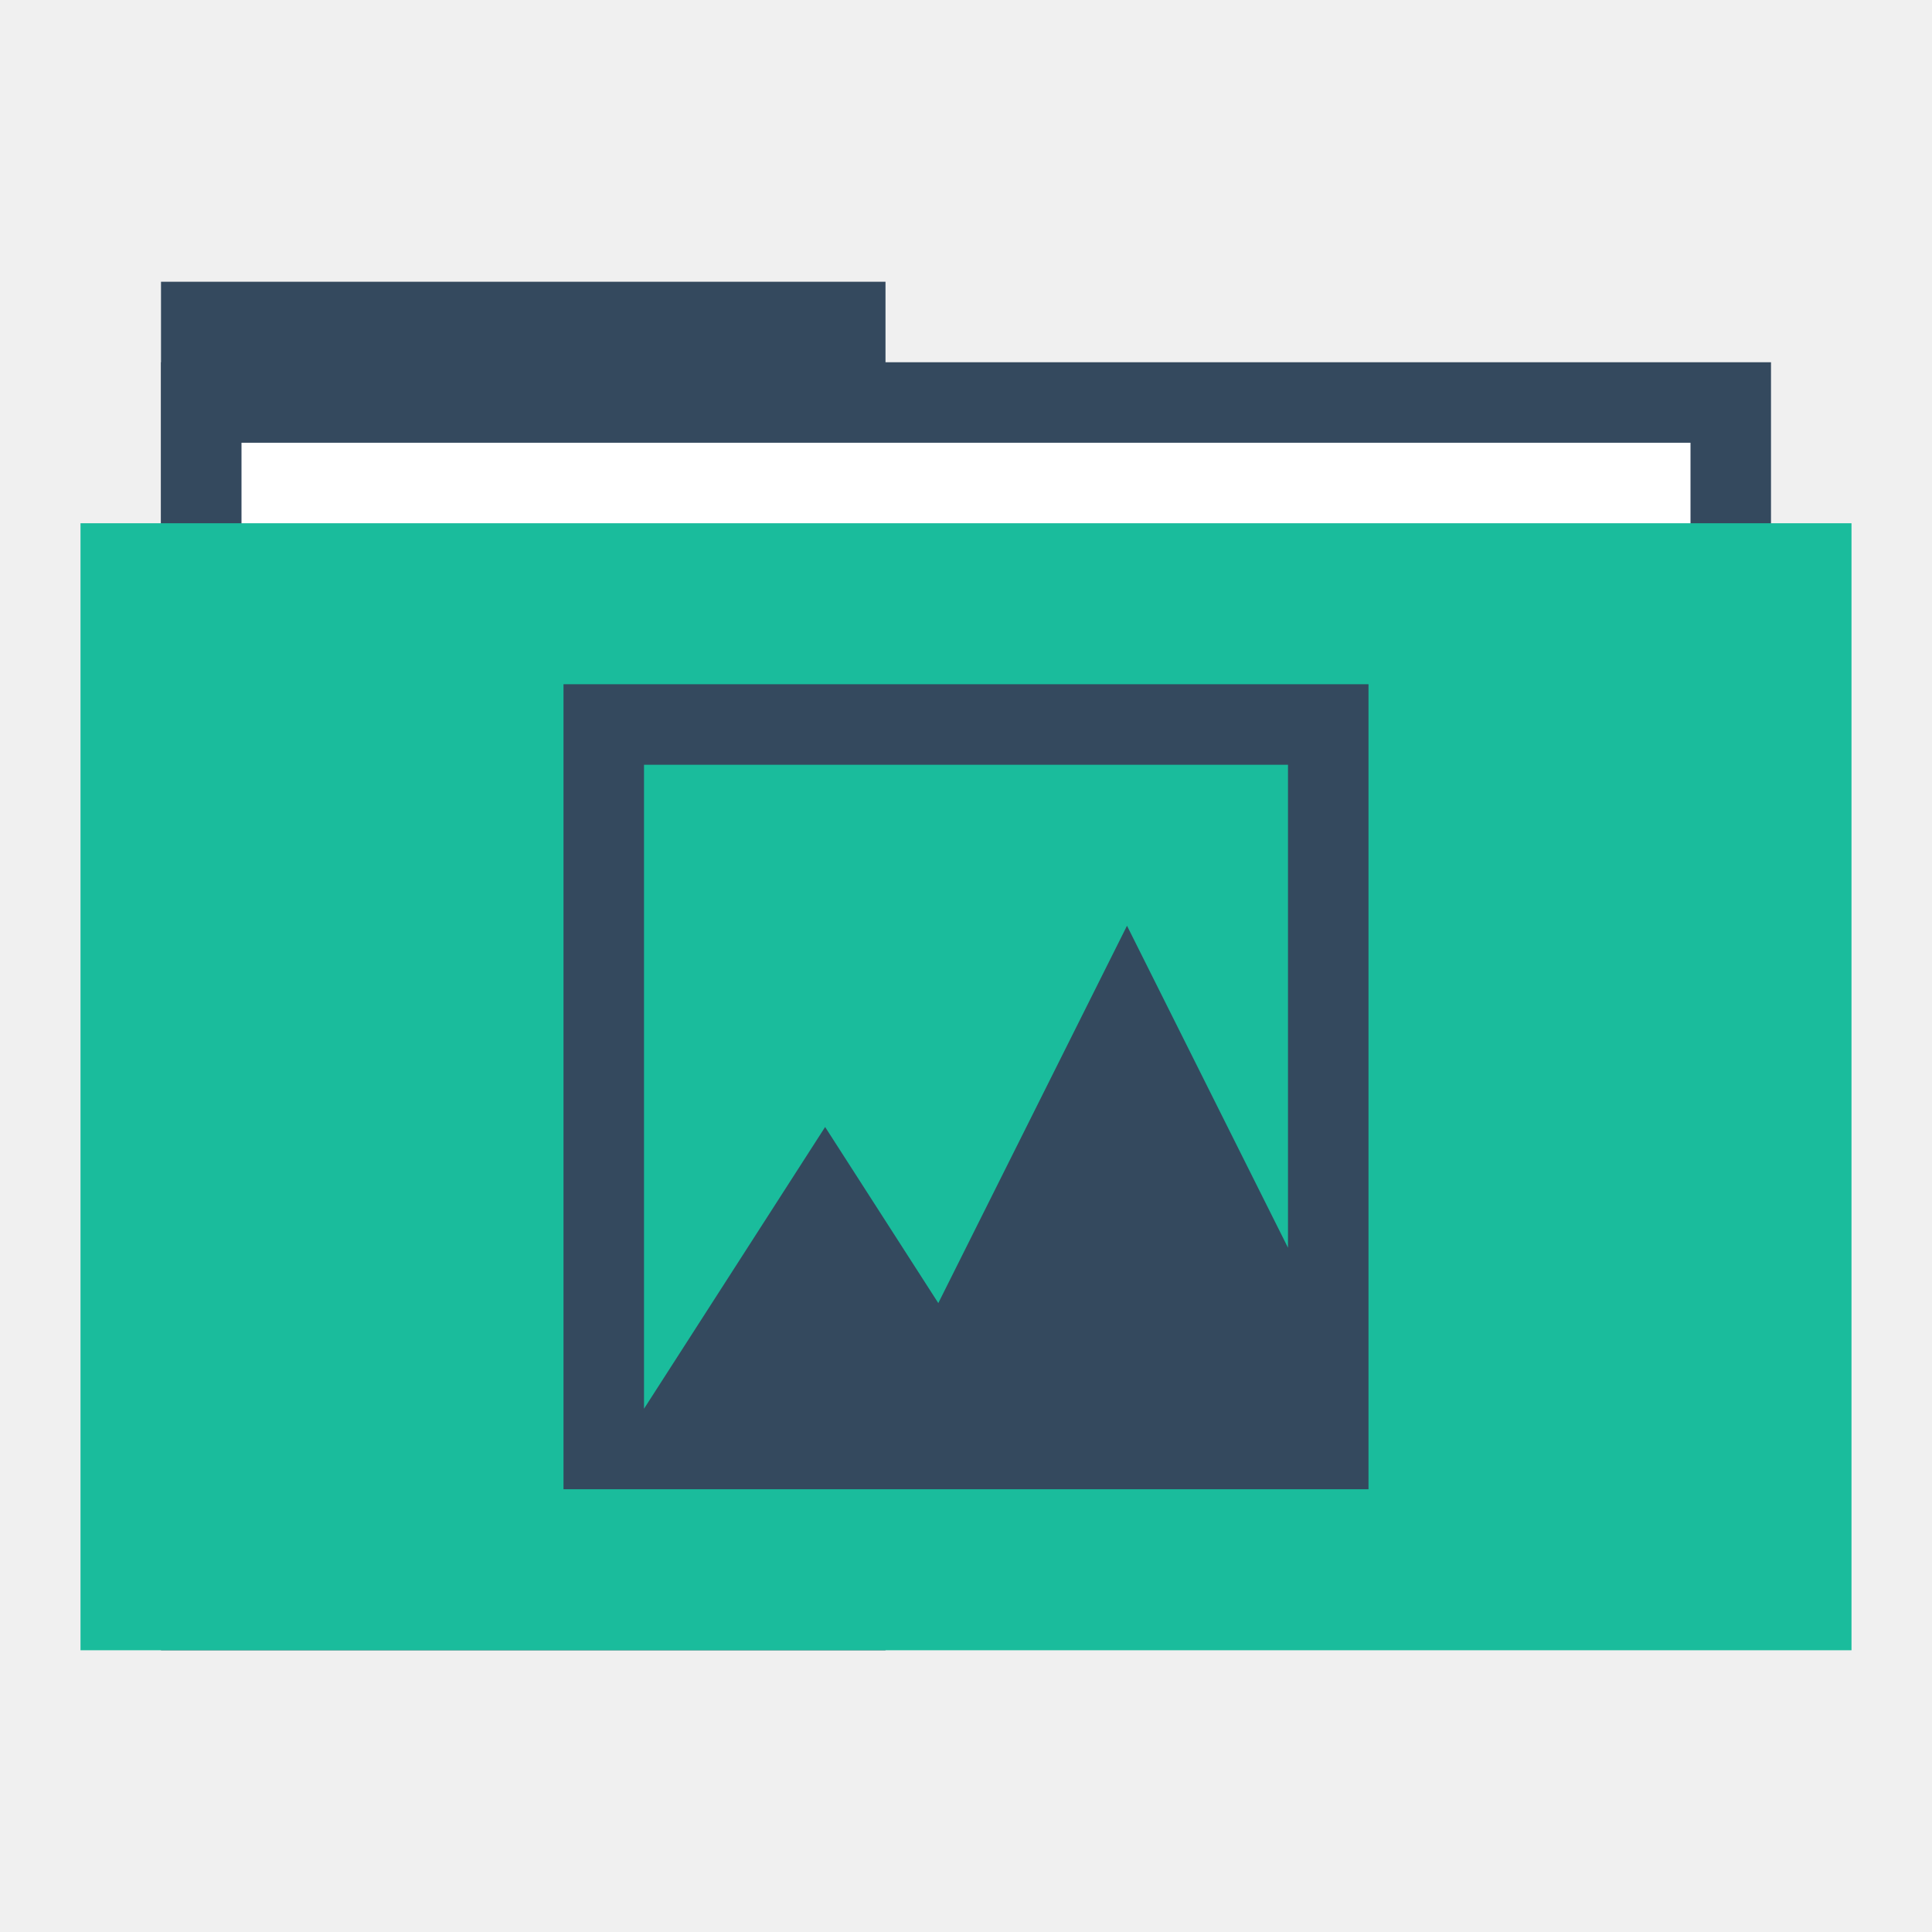
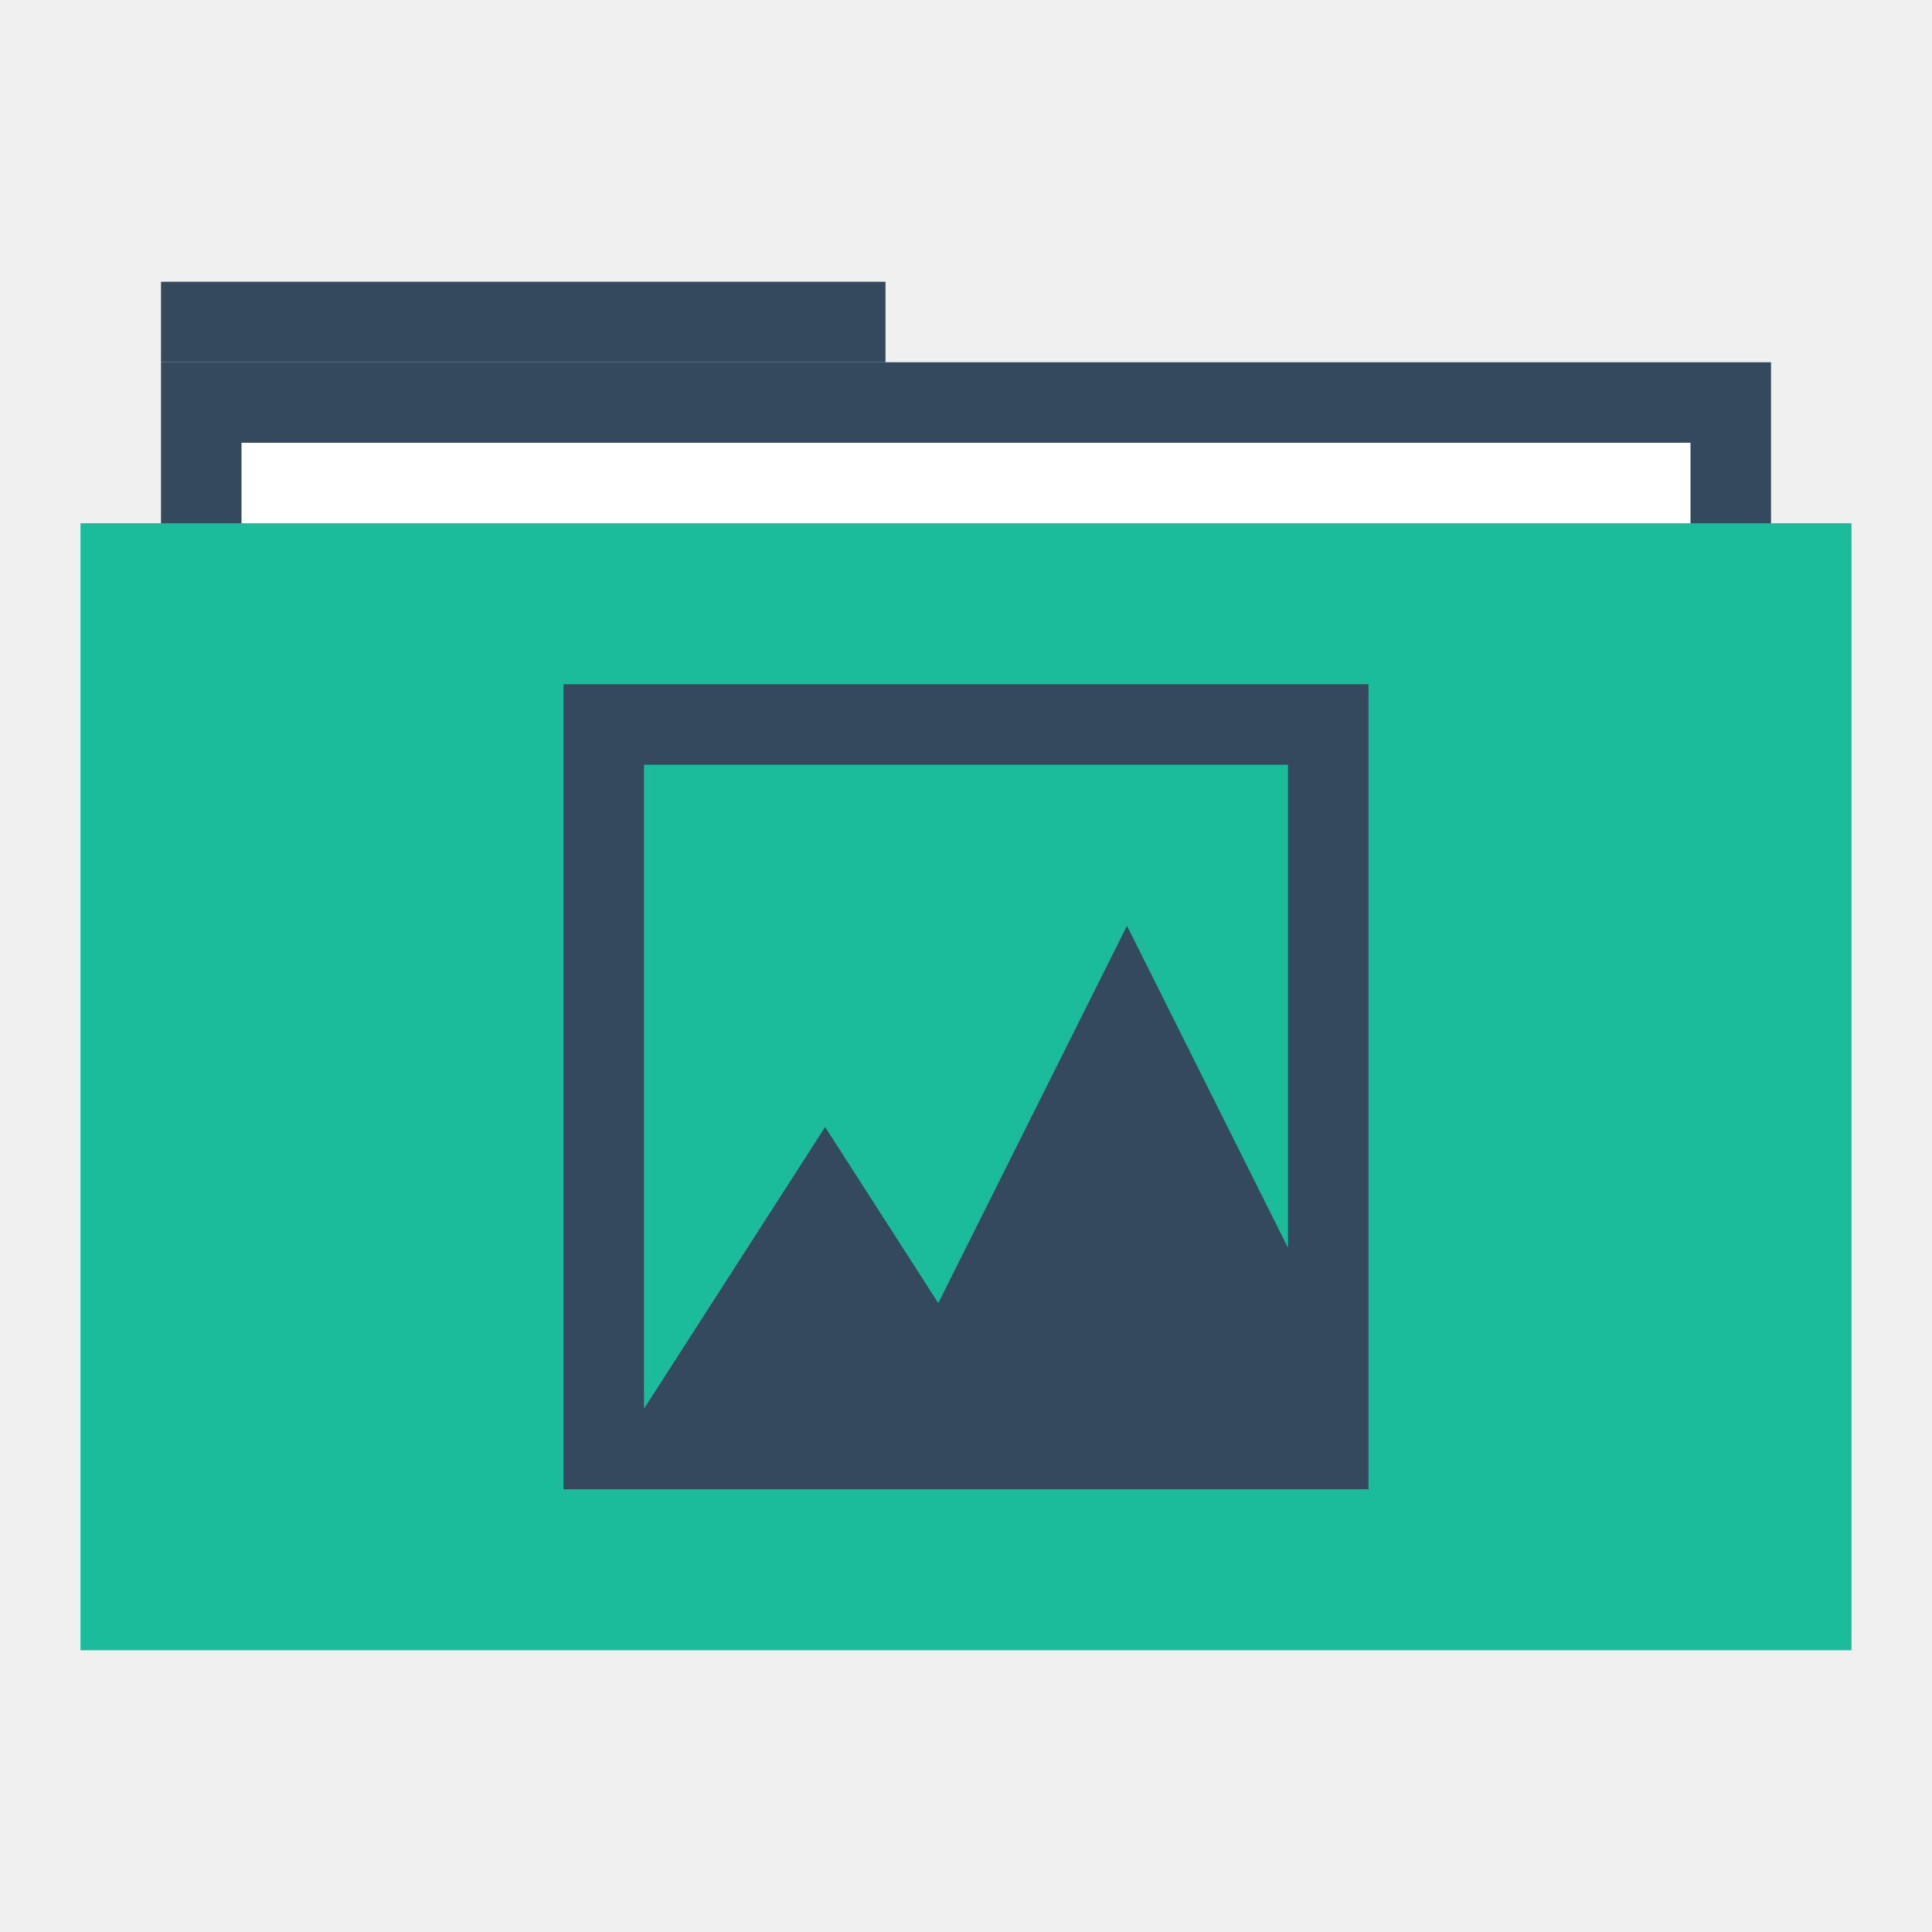
<svg xmlns="http://www.w3.org/2000/svg" width="48" height="48" id="svg865" version="1.1">
  <defs id="defs867" />
  <g id="layer1" transform="translate(0,-1004.362)">
-     <rect style="fill:#34495e;fill-opacity:1;stroke:none" id="rect4130" width="18" height="34" x="4" y="1011.362" />
+     <rect style="fill:#34495e;fill-opacity:1;stroke:none" id="rect4130" width="18" height="2" x="4" y="1011.362" />
    <rect y="1013.362" x="4" height="30" width="40" id="rect4128" style="fill:#34495e;fill-opacity:1;stroke:none" />
    <rect y="1015.362" x="6" height="28" width="36" id="rect870" style="fill:#ffffff;fill-opacity:1;stroke:none" />
    <rect style="fill:#1abc9c;fill-opacity:1;stroke:none" id="rect821" width="44" height="28" x="2" y="1017.362" />
    <path style="fill:none;stroke:none" id="path3265" d="m 4,1028.362 c 0,1.047 -0.954,2 -2.001,2 -1.047,-10e-5 -1.999,-0.953 -1.999,-2 0,-1.047 0.952,-2 1.999,-2 1.047,-10e-5 2.001,0.953 2.001,2 z" />
    <path d="m 48,1028.362 c 0,1.047 -0.954,2 -2.001,2 -1.047,-10e-5 -1.999,-0.953 -1.999,-2 0,-1.047 0.952,-2 1.999,-2 1.047,-10e-5 2.001,0.953 2.001,2 z" id="path3267" style="fill:none;stroke:none" />
    <path d="m 6,1028.362 c 0,1.047 -0.954,2 -2.001,2 -1.047,-10e-5 -1.999,-0.953 -1.999,-2 0,-1.047 0.952,-2 1.999,-2 C 5.046,1026.362 6,1027.315 6,1028.362 Z" id="path3271" style="fill:none;stroke:none" />
    <path style="fill:none;stroke:none" id="path3273" d="m 46,1028.362 c 0,1.047 -0.954,2 -2.001,2 -1.047,-10e-5 -1.999,-0.953 -1.999,-2 0,-1.047 0.952,-2 1.999,-2 1.047,-10e-5 2.001,0.953 2.001,2 z" />
    <path d="m 2,1028.362 c 0,0.524 -0.477,1 -1,1 -0.524,0 -1,-0.476 -1,-1 0,-0.524 0.476,-1 1,-1 0.524,0 1,0.476 1,1 z" id="path3275" style="fill:none;stroke:none" />
    <path style="fill:none;stroke:none" id="path3277" d="m 48,1028.362 c 0,0.524 -0.477,1 -1,1 -0.524,0 -1,-0.476 -1,-1 0,-0.524 0.476,-1 1,-1 0.524,0 1,0.476 1,1 z" />
    <path style="fill:none;stroke:none" id="path4132" d="m 48,1028.362 c 0,1.047 -0.954,2 -2.001,2 -1.047,-10e-5 -1.999,-0.953 -1.999,-2 0,-1.047 0.952,-2 1.999,-2 1.047,-10e-5 2.001,0.953 2.001,2 z" />
    <path style="fill:none;stroke:none" id="path4145" d="m 27.5,1048.862 c 0,1.833 -1.669,3.5 -3.502,3.5 -1.833,-10e-5 -3.498,-1.668 -3.498,-3.5 0,-1.833 1.666,-3.5 3.498,-3.5 1.833,-10e-5 3.502,1.667 3.502,3.5 z" />
    <path d="m 26,1015.362 c 0,1.047 -0.954,2 -2.001,2 -1.047,-10e-5 -1.999,-0.953 -1.999,-2 0,-1.047 0.952,-2 1.999,-2 1.047,-10e-5 2.001,0.953 2.001,2 z" id="path4147" style="fill:none;stroke:none" />
    <path d="m 25,1016.362 c 0,0.524 -0.477,1 -1,1 -0.524,0 -1,-0.476 -1,-1 0,-0.524 0.476,-1 1,-1 0.524,0 1,0.476 1,1 z" id="path4149" style="fill:none;stroke:none" />
    <path style="fill:none;stroke:none" id="path4151" d="m 25,1014.362 c 0,0.524 -0.477,1 -1,1 -0.524,0 -1,-0.476 -1,-1 0,-0.524 0.476,-1 1,-1 0.524,0 1,0.476 1,1 z" />
    <path d="m 25,1012.362 c 0,0.524 -0.477,1 -1,1 -0.524,0 -1,-0.476 -1,-1 0,-0.524 0.476,-1 1,-1 0.524,0 1,0.476 1,1 z" id="path4153" style="fill:none;stroke:none" />
    <path d="m 27.5,1007.862 c 0,1.833 -1.669,3.5 -3.502,3.5 -1.833,-10e-5 -3.498,-1.668 -3.498,-3.5 0,-1.833 1.666,-3.5 3.498,-3.5 1.833,-10e-5 3.502,1.667 3.502,3.5 z" id="path4155" style="fill:none;stroke:none" />
    <rect y="1021.362" x="14" height="20" width="20" id="rect3340" style="fill:none;fill-opacity:1;fill-rule:evenodd;stroke:none" />
    <path style="fill:#34495e;fill-opacity:1;fill-rule:evenodd;stroke:none" d="M 14 17 L 14 37 L 34 37 L 34 17 L 14 17 z M 16 19 L 32 19 L 32 31 L 28 23 L 23.312 32.375 L 20.5 28 L 16 35 L 16 19 z " transform="translate(0,1004.362)" id="rect3292" />
-     <path style="fill:none;fill-opacity:1;fill-rule:evenodd;stroke:none" id="path3330" d="m 25,1040.362 a 1.001,1 0 1 1 0,0 1.001,1 0 1 1 0,0 z" />
-     <path d="m 25,1022.362 a 1.001,1 0 1 1 0,0 1.001,1 0 1 1 0,0 z" id="path3332" style="fill:none;fill-opacity:1;fill-rule:evenodd;stroke:none" />
-     <path d="m 1032.362,-15 a 1.001,1 0 1 1 0,0 1.001,1 0 1 1 0,0 z" id="path3334" style="fill:none;fill-opacity:1;fill-rule:evenodd;stroke:none" transform="matrix(0,1,-1,0,0,0)" />
-     <path style="fill:none;fill-opacity:1;fill-rule:evenodd;stroke:none" id="path3336" d="m 1032.362,-33 a 1.001,1 0 1 1 0,0 1.001,1 0 1 1 0,0 z" transform="matrix(0,1,-1,0,0,0)" />
-     <path style="fill:none;fill-opacity:1;fill-rule:evenodd;stroke:none" id="path3347" d="m 29.267,1025.362 a 2.001,2 0 1 1 0,0 2.001,2 0 1 1 0,0 z" />
+     <path style="fill:none;fill-opacity:1;fill-rule:evenodd;stroke:none" id="path3330" d="m 25,1040.362 c 0,0.524 -0.477,1 -1,1 -0.524,0 -1,-0.476 -1,-1 0,-0.524 0.476,-1 1,-1 0.524,0 1,0.476 1,1 z" />
+     <path d="m 25,1022.362 c 0,0.524 -0.477,1 -1,1 -0.524,0 -1,-0.476 -1,-1 0,-0.524 0.476,-1 1,-1 0.524,0 1,0.476 1,1 z" id="path3332" style="fill:none;fill-opacity:1;fill-rule:evenodd;stroke:none" />
+     <path d="m 1032.362,-15 c 0,0.524 -0.477,1 -1,1 -0.524,-3.1e-5 -1,-0.476 -1,-1 0,-0.524 0.476,-1 1,-1 0.524,-3.1e-5 1,0.476 1,1 z" id="path3334" style="fill:none;fill-opacity:1;fill-rule:evenodd;stroke:none" transform="matrix(0,1,-1,0,0,0)" />
+     <path style="fill:none;fill-opacity:1;fill-rule:evenodd;stroke:none" id="path3336" d="m 1032.362,-33 c 0,0.524 -0.477,1 -1,1 -0.524,-3.1e-5 -1,-0.476 -1,-1 0,-0.524 0.476,-1 1,-1 0.524,-3.1e-5 1,0.476 1,1 z" transform="matrix(0,1,-1,0,0,0)" />
+     <path style="fill:none;fill-opacity:1;fill-rule:evenodd;stroke:none" id="path3347" d="m 29.267,1025.362 c 0,1.047 -0.954,2 -2.001,2 -1.047,-10e-5 -1.999,-0.953 -1.999,-2 0,-1.047 0.952,-2 1.999,-2 1.047,-10e-5 2.001,0.953 2.001,2 z" />
  </g>
</svg>
